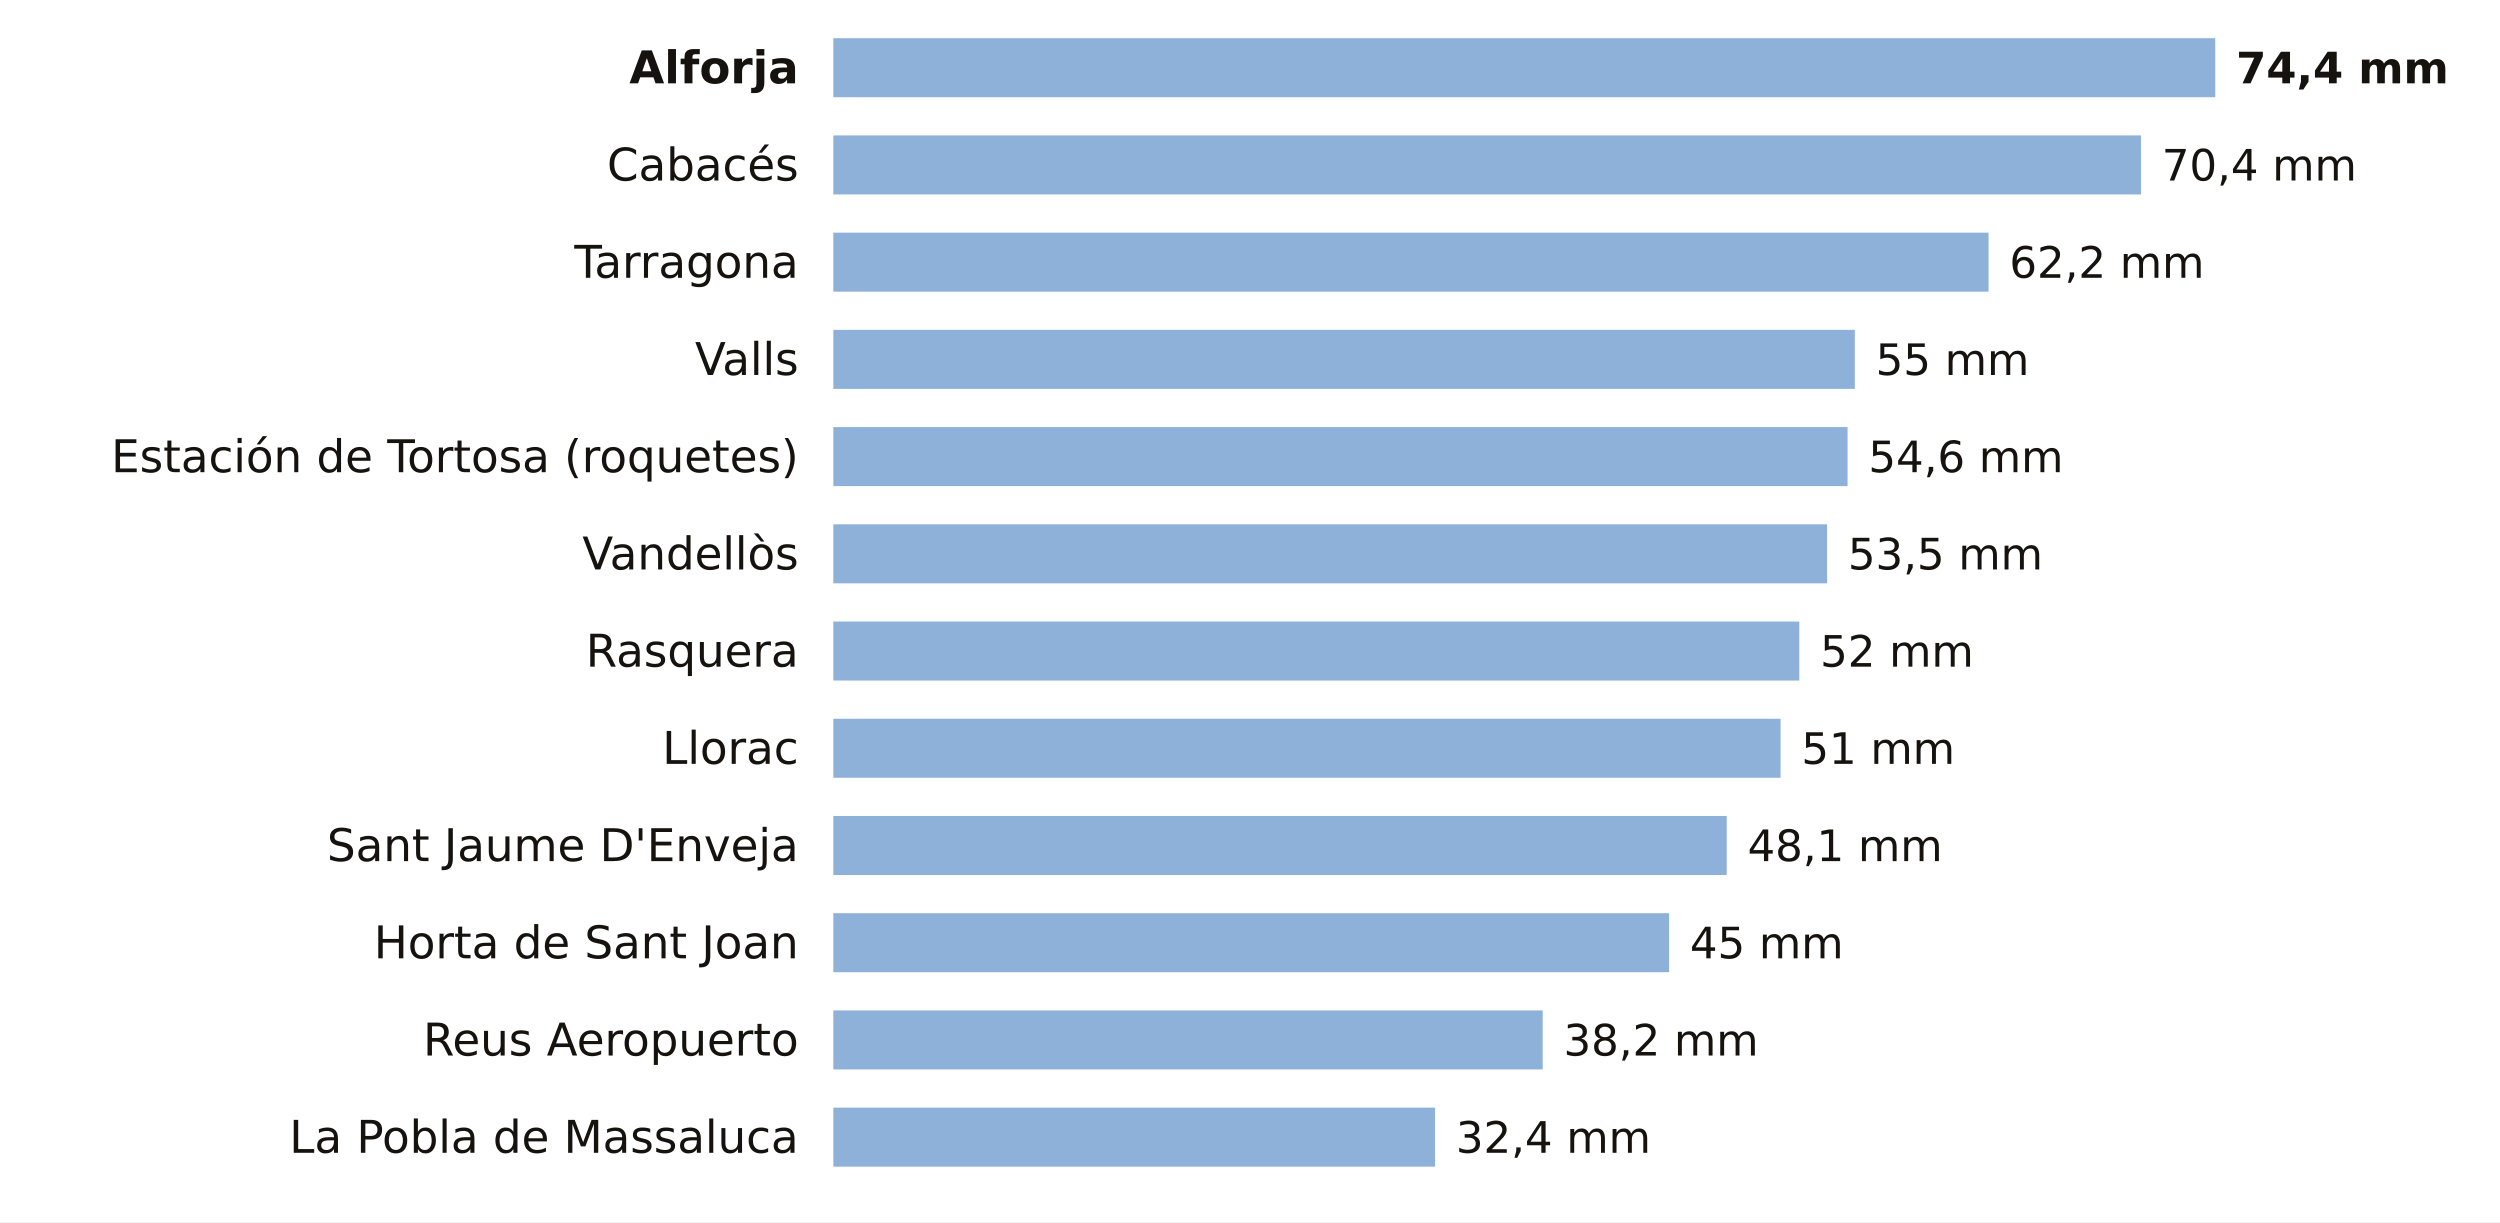
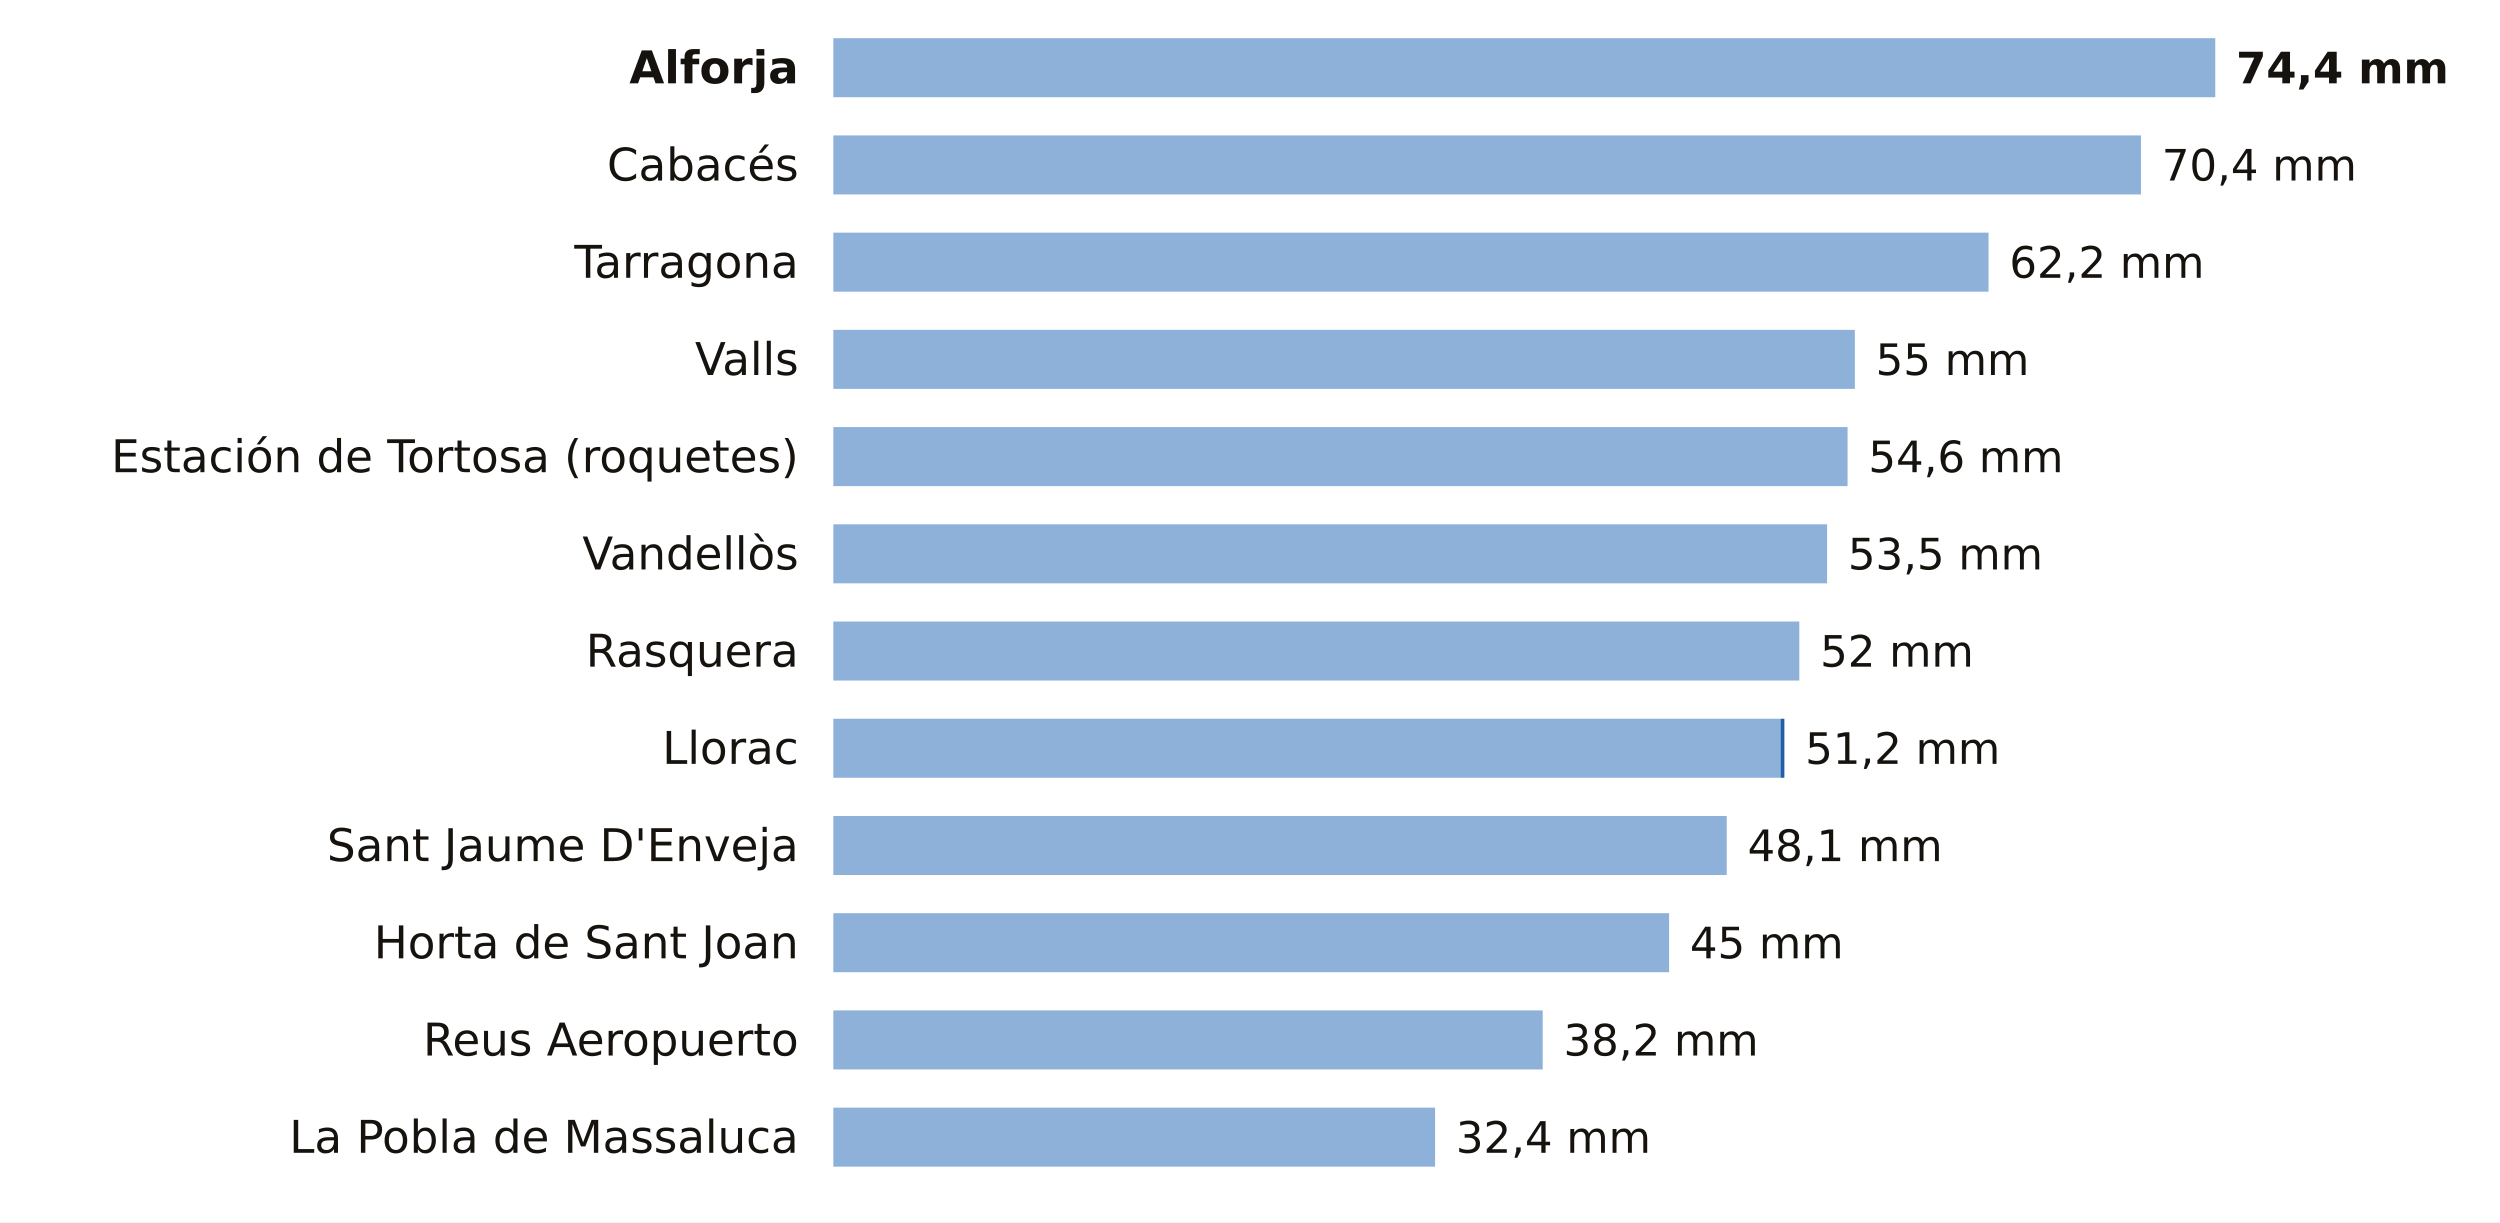
<svg xmlns="http://www.w3.org/2000/svg" viewBox="0 0 720 352" width="720" height="352" role="img" aria-label="La lluvia de los últimos 7 días en las estaciones de AEMET de Tarragona">
  <rect width="720" height="352" fill="#FFFFFF" />
  <text x="230.0" y="24.0" font-size="13" fill="#16130F" text-anchor="end" font-weight="600" font-family="Public Sans, DejaVu Sans, Arial, sans-serif">Alforja</text>
  <rect x="240" y="11" width="398.0" height="17" fill="#8EB1DA" />
  <text x="644.0" y="24.0" font-size="12.5" fill="#16130F" text-anchor="start" font-weight="700" font-family="Public Sans, DejaVu Sans, Arial, sans-serif">74,4 mm</text>
  <text x="230.0" y="52.0" font-size="13" fill="#16130F" text-anchor="end" font-weight="400" font-family="Public Sans, DejaVu Sans, Arial, sans-serif">Cabacés</text>
  <rect x="240" y="39" width="376.6" height="17" fill="#8EB1DA" />
  <text x="622.6" y="52.0" font-size="12.5" fill="#16130F" text-anchor="start" font-weight="500" font-family="Public Sans, DejaVu Sans, Arial, sans-serif">70,4 mm</text>
  <text x="230.0" y="80.0" font-size="13" fill="#16130F" text-anchor="end" font-weight="400" font-family="Public Sans, DejaVu Sans, Arial, sans-serif">Tarragona</text>
  <rect x="240" y="67" width="332.7" height="17" fill="#8EB1DA" />
  <text x="578.7" y="80.0" font-size="12.5" fill="#16130F" text-anchor="start" font-weight="500" font-family="Public Sans, DejaVu Sans, Arial, sans-serif">62,2 mm</text>
  <text x="230.0" y="108.0" font-size="13" fill="#16130F" text-anchor="end" font-weight="400" font-family="Public Sans, DejaVu Sans, Arial, sans-serif">Valls</text>
  <rect x="240" y="95" width="294.2" height="17" fill="#8EB1DA" />
  <text x="540.2" y="108.0" font-size="12.5" fill="#16130F" text-anchor="start" font-weight="500" font-family="Public Sans, DejaVu Sans, Arial, sans-serif">55 mm</text>
  <text x="230.0" y="136.0" font-size="13" fill="#16130F" text-anchor="end" font-weight="400" font-family="Public Sans, DejaVu Sans, Arial, sans-serif">Estación de Tortosa (roquetes)</text>
  <rect x="240" y="123" width="292.1" height="17" fill="#8EB1DA" />
  <text x="538.1" y="136.0" font-size="12.5" fill="#16130F" text-anchor="start" font-weight="500" font-family="Public Sans, DejaVu Sans, Arial, sans-serif">54,6 mm</text>
  <text x="230.0" y="164.0" font-size="13" fill="#16130F" text-anchor="end" font-weight="400" font-family="Public Sans, DejaVu Sans, Arial, sans-serif">Vandellòs</text>
  <rect x="240" y="151" width="286.2" height="17" fill="#8EB1DA" />
  <text x="532.2" y="164.0" font-size="12.5" fill="#16130F" text-anchor="start" font-weight="500" font-family="Public Sans, DejaVu Sans, Arial, sans-serif">53,5 mm</text>
  <text x="230.0" y="192.0" font-size="13" fill="#16130F" text-anchor="end" font-weight="400" font-family="Public Sans, DejaVu Sans, Arial, sans-serif">Rasquera</text>
  <rect x="240" y="179" width="278.2" height="17" fill="#8EB1DA" />
  <text x="524.2" y="192.0" font-size="12.5" fill="#16130F" text-anchor="start" font-weight="500" font-family="Public Sans, DejaVu Sans, Arial, sans-serif">52 mm</text>
  <text x="230.0" y="220.0" font-size="13" fill="#16130F" text-anchor="end" font-weight="400" font-family="Public Sans, DejaVu Sans, Arial, sans-serif">Llorac</text>
  <rect x="240" y="207" width="272.8" height="17" fill="#8EB1DA" />
-   <text x="518.8" y="220.0" font-size="12.5" fill="#16130F" text-anchor="start" font-weight="500" font-family="Public Sans, DejaVu Sans, Arial, sans-serif">51 mm</text>
+   <rect x="512.8" y="207" width="1.1" height="17" fill="#1F5FA8" />
+   <text x="519.9" y="220.0" font-size="12.5" fill="#16130F" text-anchor="start" font-weight="500" font-family="Public Sans, DejaVu Sans, Arial, sans-serif">51,2 mm</text>
  <text x="230.0" y="248.0" font-size="13" fill="#16130F" text-anchor="end" font-weight="400" font-family="Public Sans, DejaVu Sans, Arial, sans-serif">Sant Jaume D'Enveja</text>
  <rect x="240" y="235" width="257.3" height="17" fill="#8EB1DA" />
  <text x="503.3" y="248.0" font-size="12.5" fill="#16130F" text-anchor="start" font-weight="500" font-family="Public Sans, DejaVu Sans, Arial, sans-serif">48,1 mm</text>
  <text x="230.0" y="276.0" font-size="13" fill="#16130F" text-anchor="end" font-weight="400" font-family="Public Sans, DejaVu Sans, Arial, sans-serif">Horta de Sant Joan</text>
  <rect x="240" y="263" width="240.7" height="17" fill="#8EB1DA" />
  <text x="486.7" y="276.0" font-size="12.5" fill="#16130F" text-anchor="start" font-weight="500" font-family="Public Sans, DejaVu Sans, Arial, sans-serif">45 mm</text>
  <text x="230.0" y="304.0" font-size="13" fill="#16130F" text-anchor="end" font-weight="400" font-family="Public Sans, DejaVu Sans, Arial, sans-serif">Reus Aeropuerto</text>
  <rect x="240" y="291" width="204.3" height="17" fill="#8EB1DA" />
  <text x="450.3" y="304.0" font-size="12.5" fill="#16130F" text-anchor="start" font-weight="500" font-family="Public Sans, DejaVu Sans, Arial, sans-serif">38,2 mm</text>
  <text x="230.0" y="332.0" font-size="13" fill="#16130F" text-anchor="end" font-weight="400" font-family="Public Sans, DejaVu Sans, Arial, sans-serif">La Pobla de Massaluca</text>
  <rect x="240" y="319" width="173.3" height="17" fill="#8EB1DA" />
  <text x="419.3" y="332.0" font-size="12.5" fill="#16130F" text-anchor="start" font-weight="500" font-family="Public Sans, DejaVu Sans, Arial, sans-serif">32,4 mm</text>
</svg>
